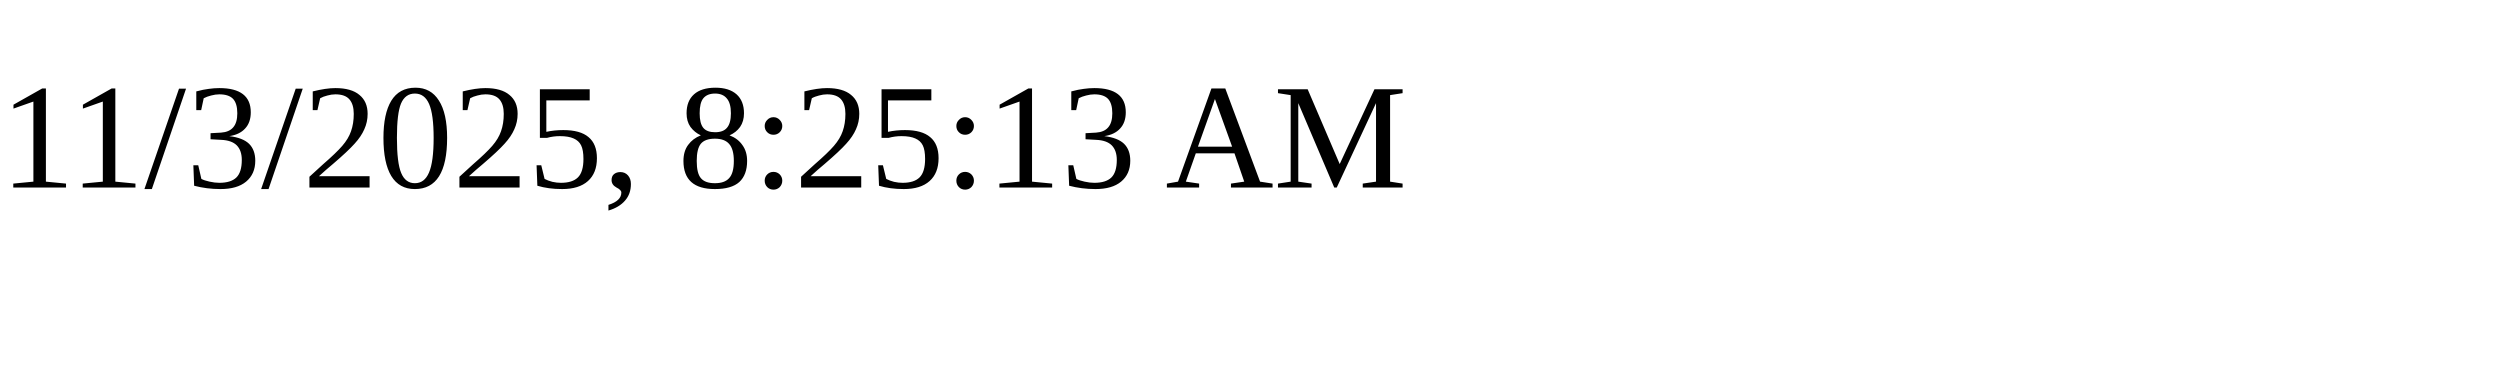
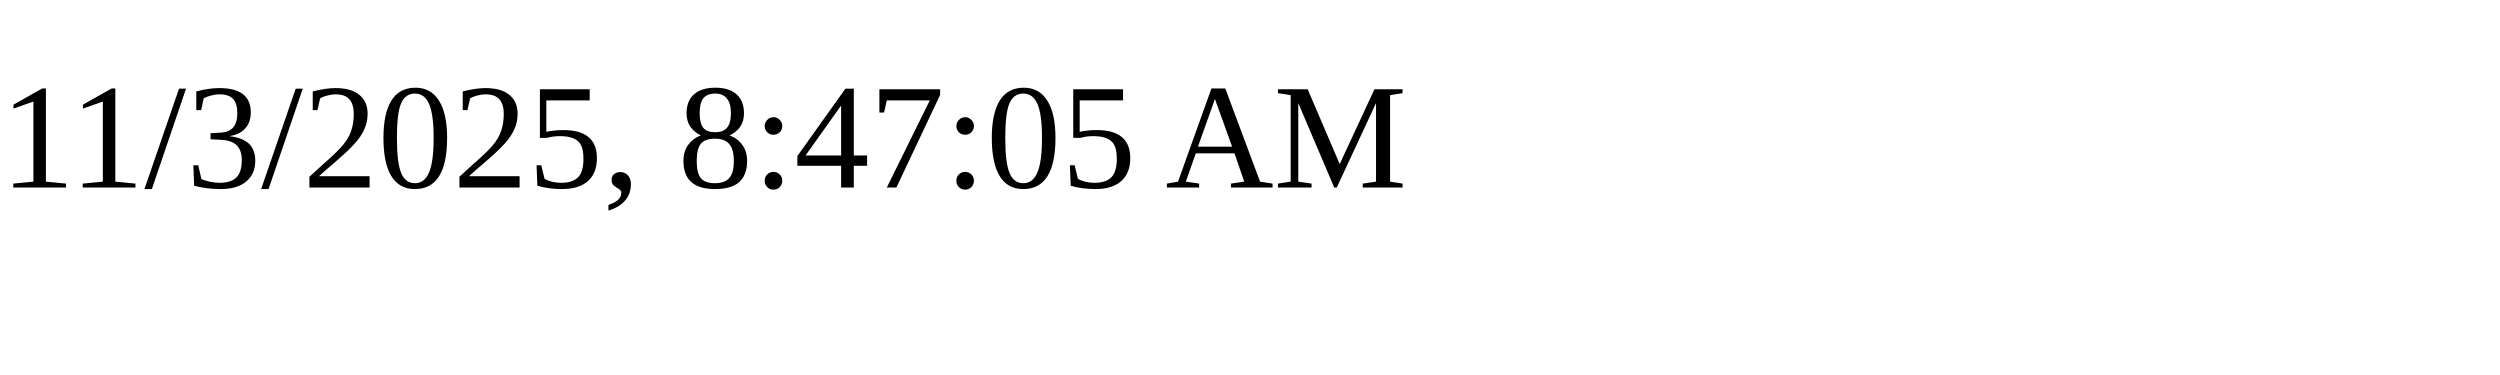
<svg xmlns="http://www.w3.org/2000/svg" height="30" width="200">
-   <text x="0" y="15">11/3/2025, 8:25:13 AM</text>
+   <text x="0" y="15">11/3/2025, 8:47:05 AM</text>
</svg>
